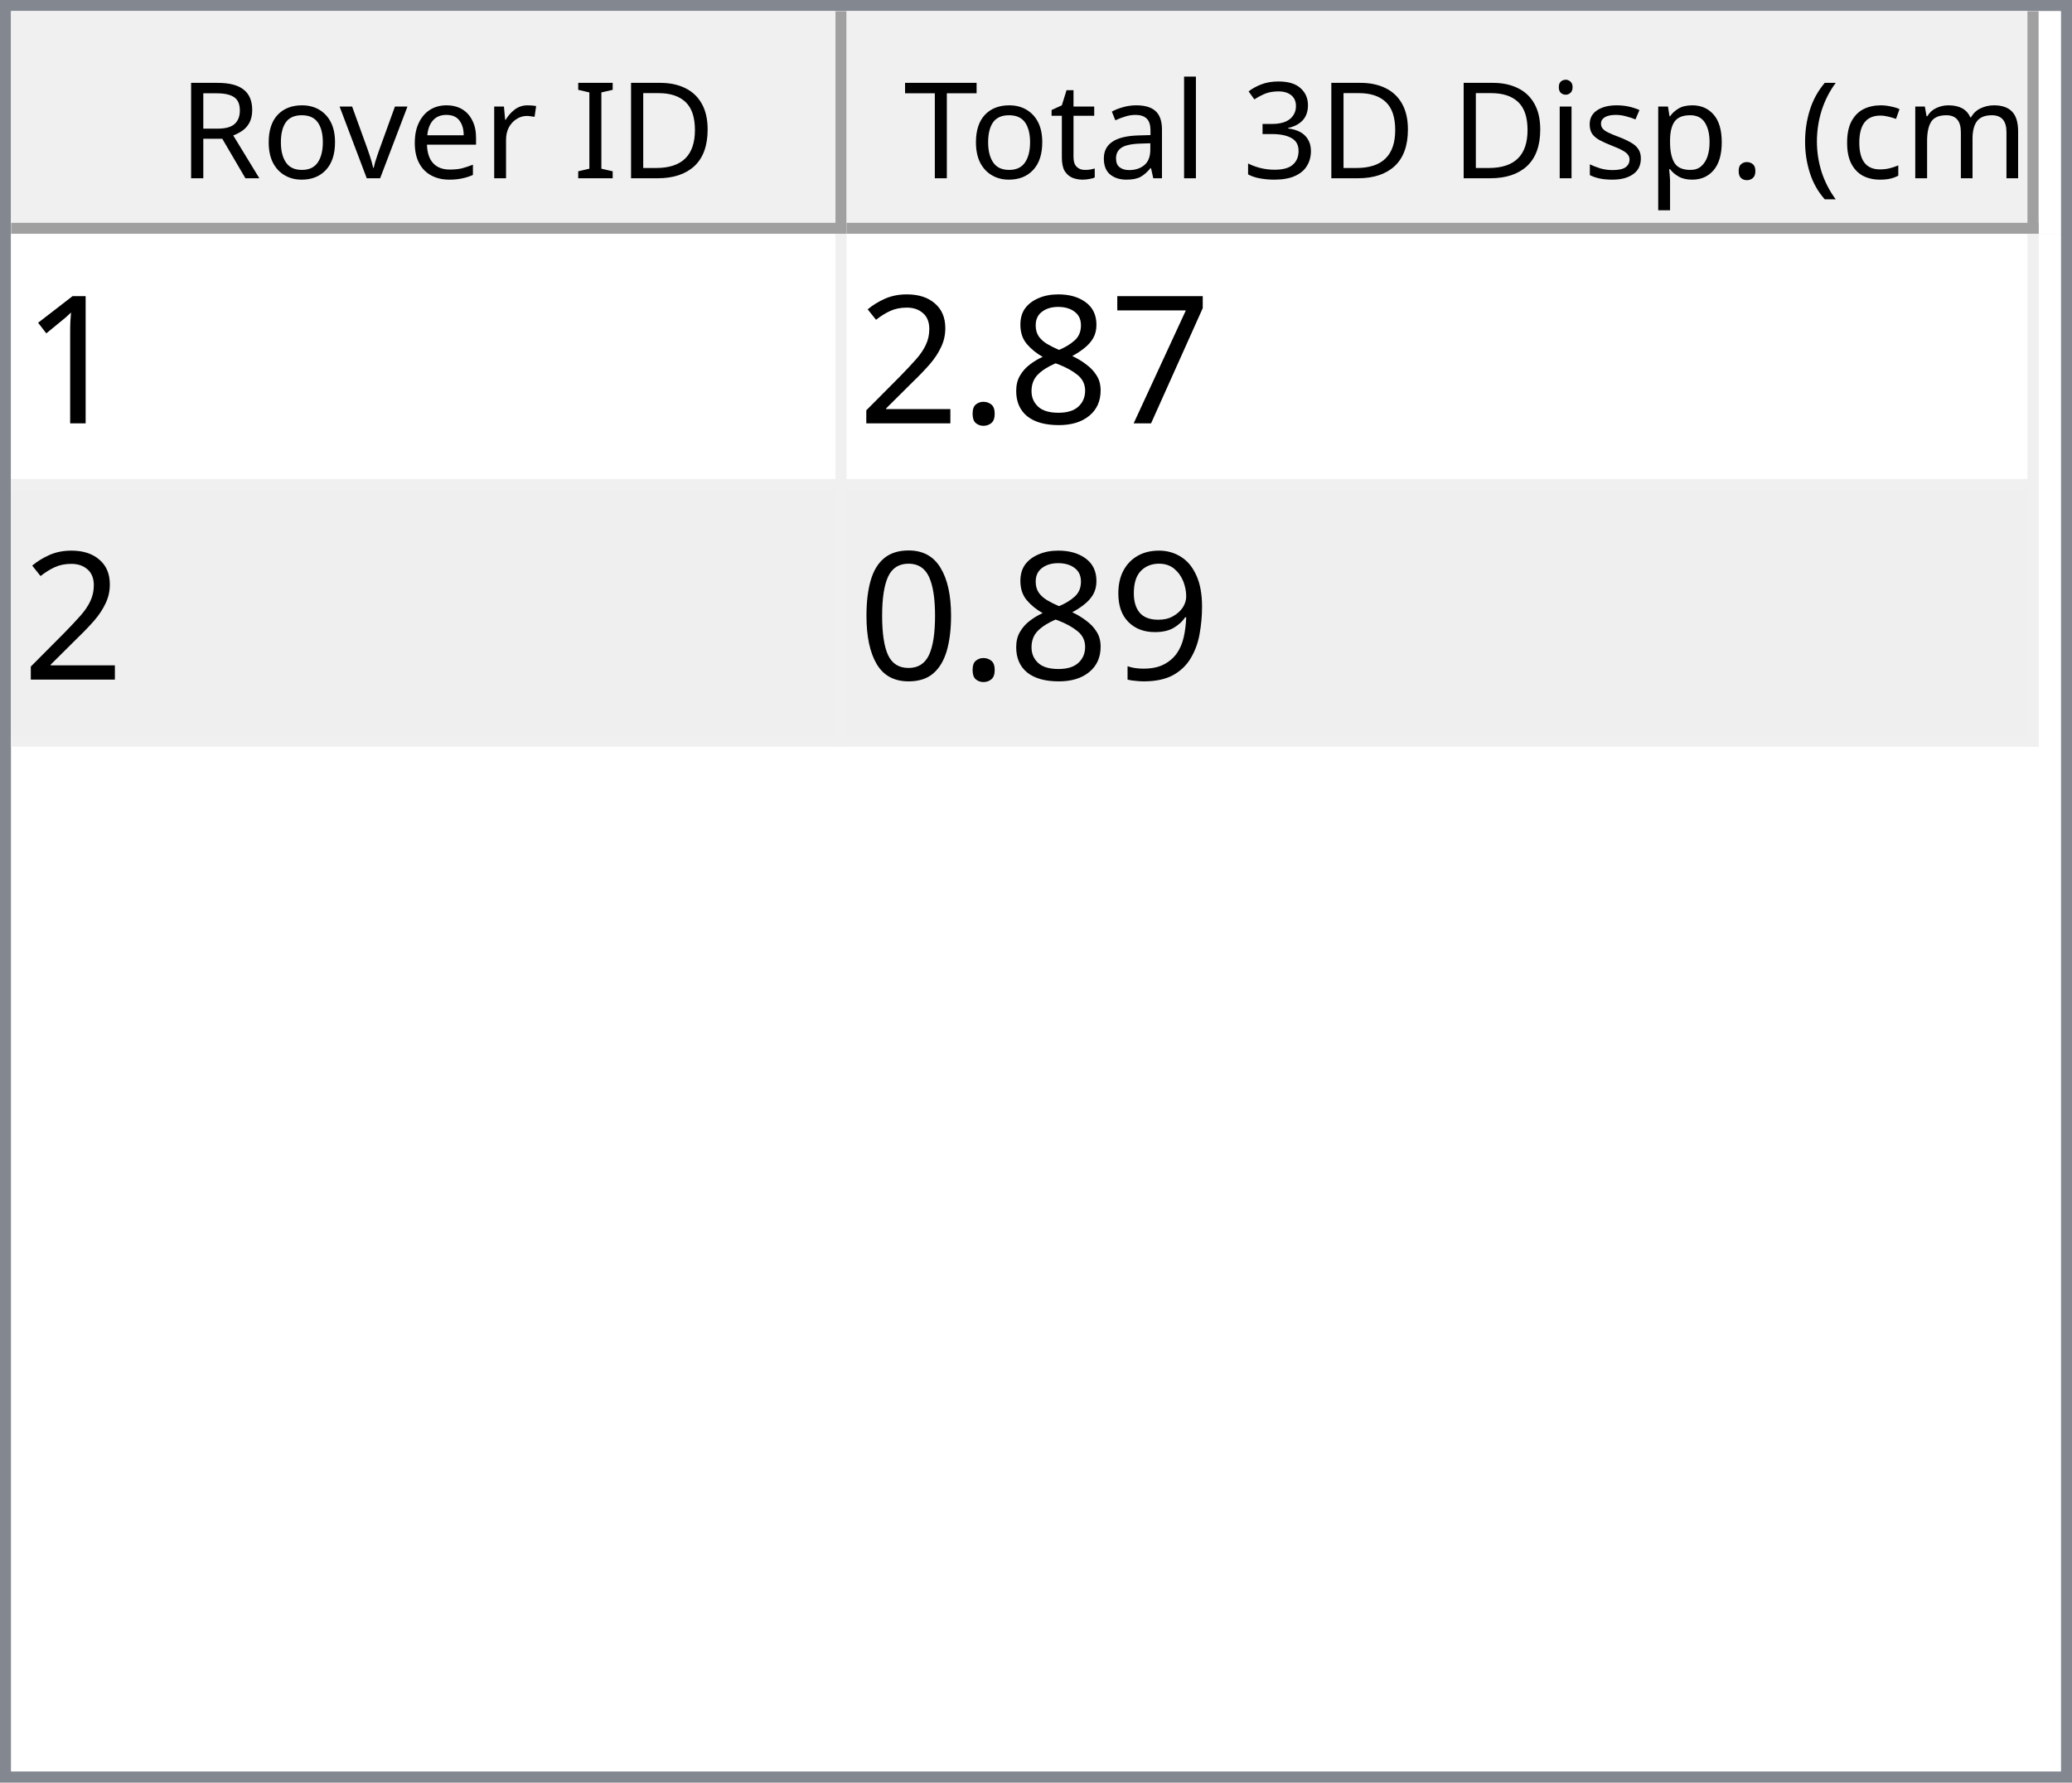
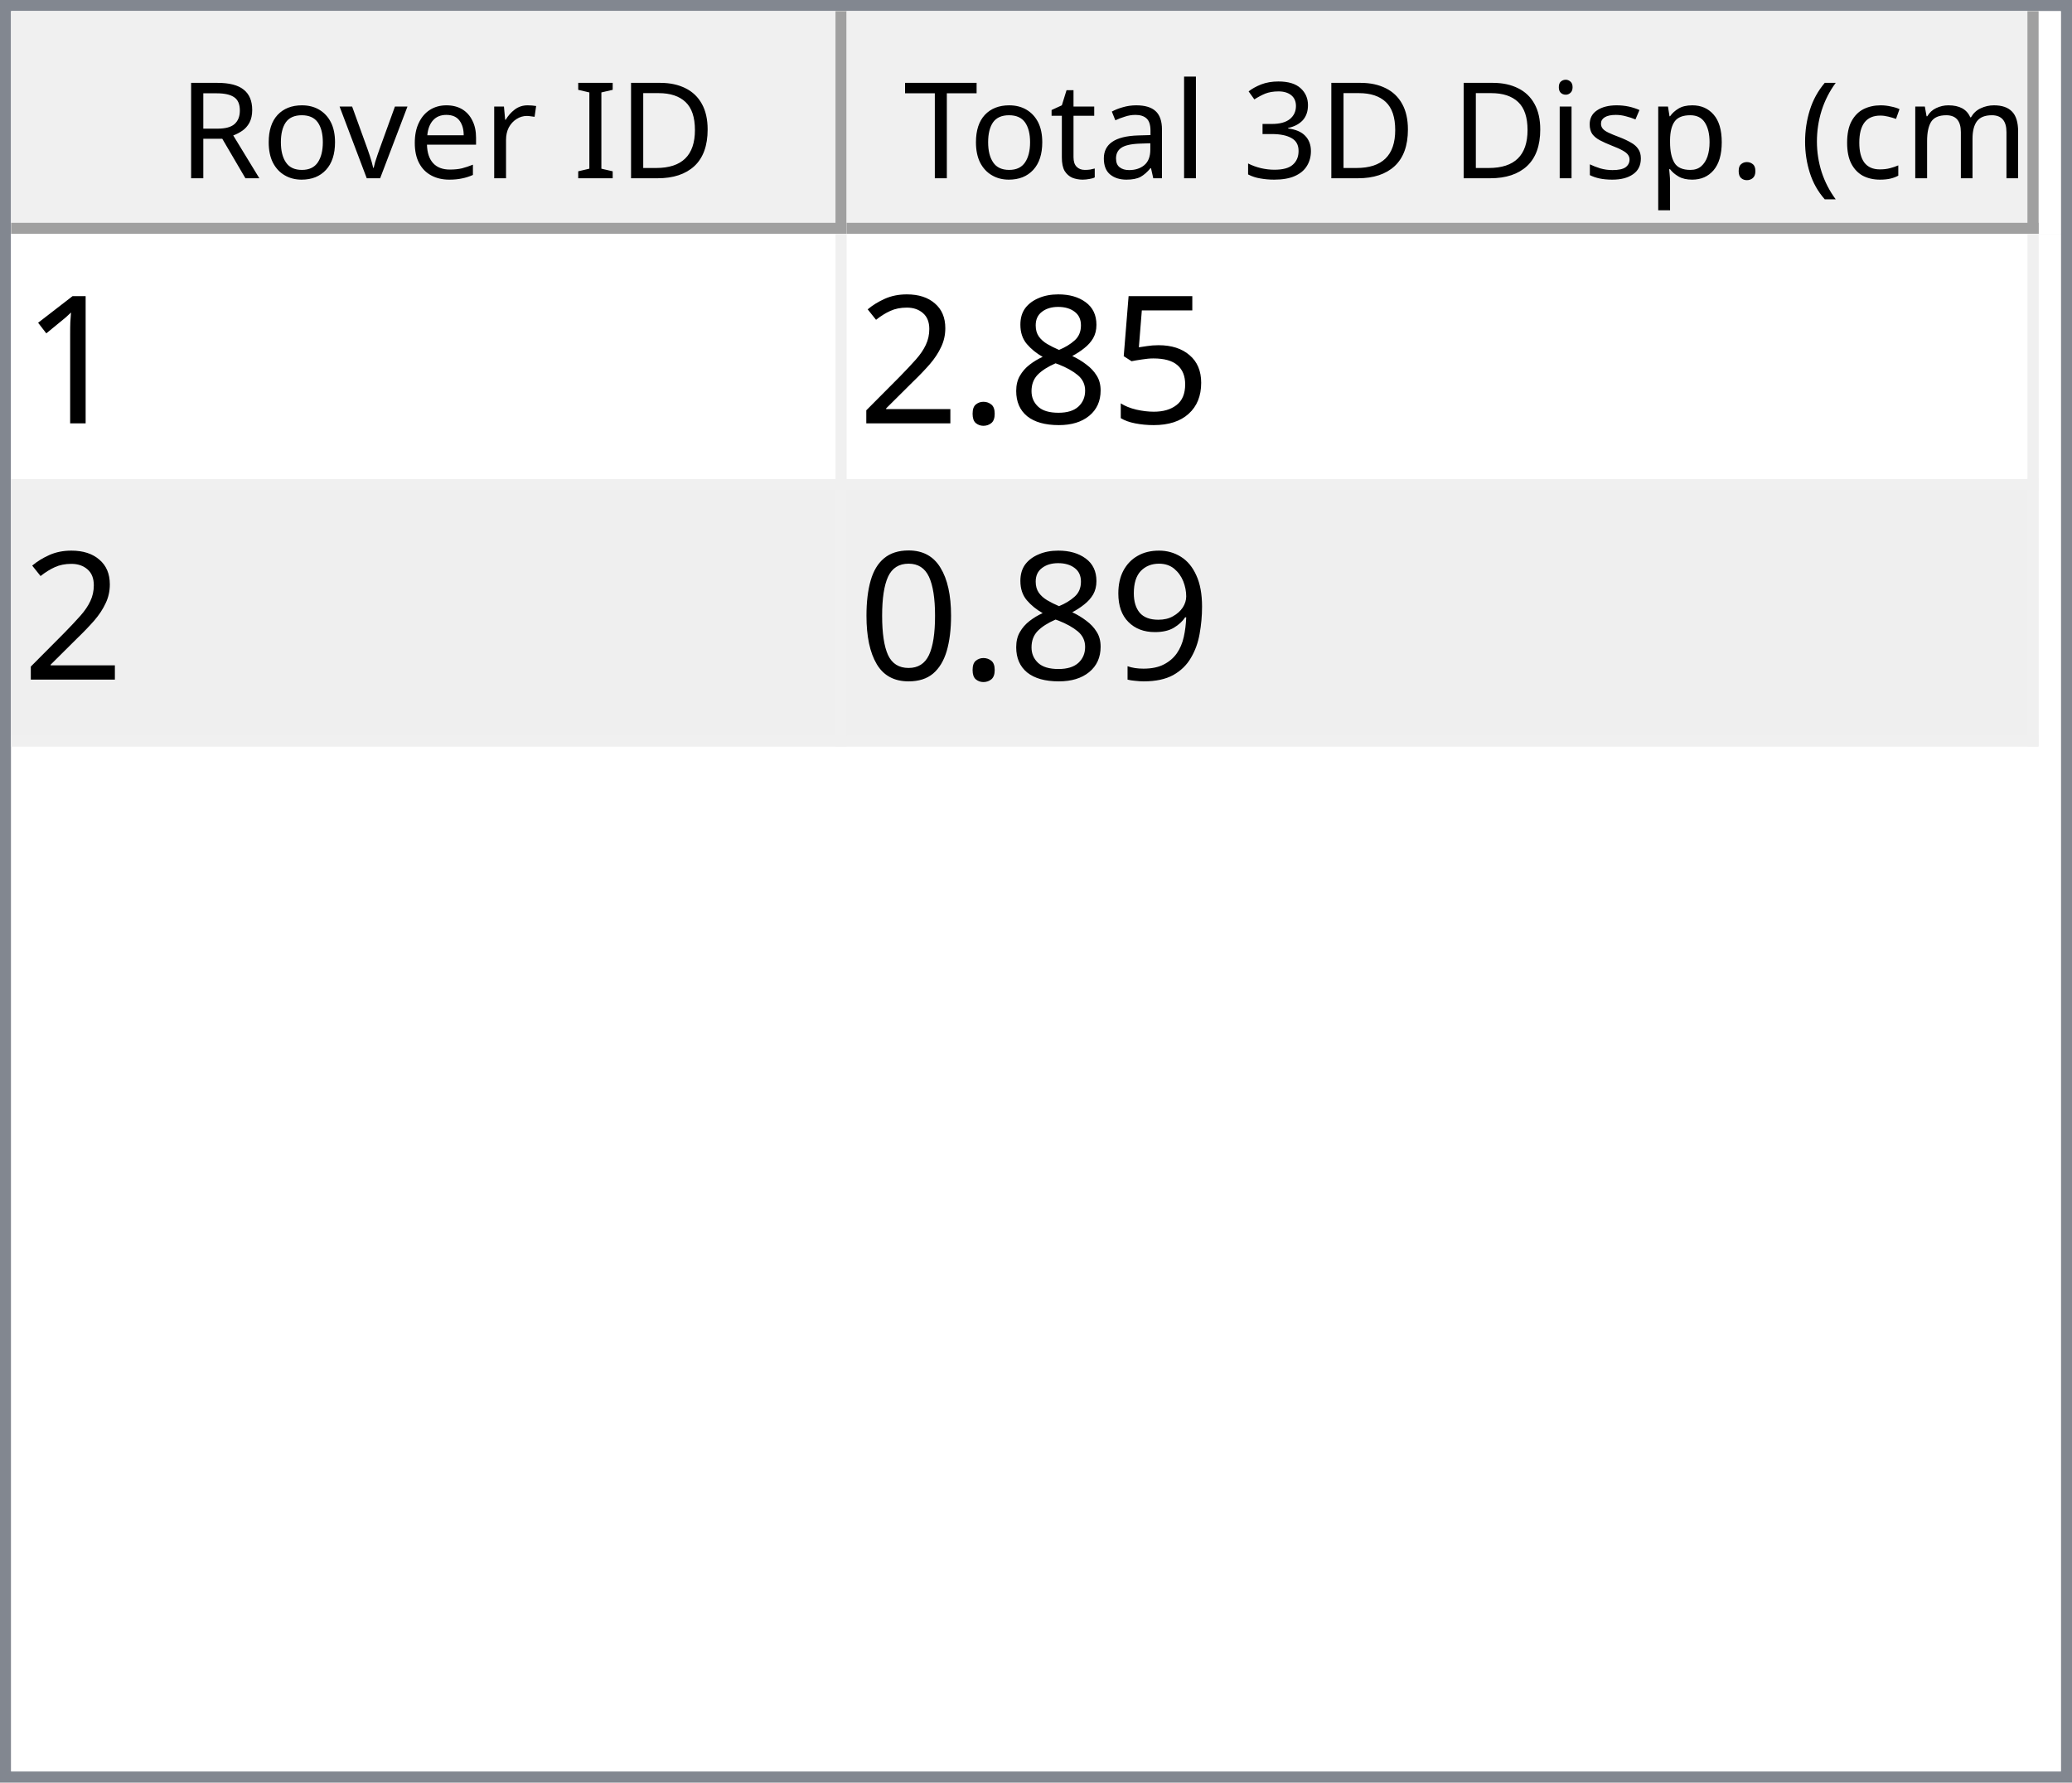
<svg xmlns="http://www.w3.org/2000/svg" style="fill-opacity:1; color-rendering:auto; color-interpolation:auto; text-rendering:auto; stroke:black; stroke-linecap:square; stroke-miterlimit:10; shape-rendering:auto; stroke-opacity:1; fill:black; stroke-dasharray:none; font-weight:normal; stroke-width:1; font-family:'Dialog'; font-style:normal; stroke-linejoin:miter; font-size:12px; stroke-dashoffset:0; image-rendering:auto;" width="186" height="160">
  <defs id="genericDefs" />
  <g>
    <defs id="defs1">
      <clipPath clipPathUnits="userSpaceOnUse" id="clipPath1">
        <path d="M0 0 L186 0 L186 160 L0 160 L0 0 Z" />
      </clipPath>
      <clipPath clipPathUnits="userSpaceOnUse" id="clipPath2">
        <path d="M0 0 L0 160 L186 160 L186 0 Z" />
      </clipPath>
      <clipPath clipPathUnits="userSpaceOnUse" id="clipPath3">
        <path d="M0 0 L0 20 L184 20 L184 0 Z" />
      </clipPath>
      <clipPath clipPathUnits="userSpaceOnUse" id="clipPath4">
        <path d="M0 0 L0 20 L75 20 L75 0 Z" />
      </clipPath>
      <clipPath clipPathUnits="userSpaceOnUse" id="clipPath5">
        <path d="M1 1 L1 19 L74 19 L74 1 Z" />
      </clipPath>
      <clipPath clipPathUnits="userSpaceOnUse" id="clipPath6">
        <path d="M0 0 L0 18 L73 18 L73 0 Z" />
      </clipPath>
      <clipPath clipPathUnits="userSpaceOnUse" id="clipPath7">
        <path d="M-0.5 -0.5 L-0.5 19.5 L74.5 19.5 L74.5 -0.5 Z" />
      </clipPath>
      <clipPath clipPathUnits="userSpaceOnUse" id="clipPath8">
        <path d="M0 0 L0 20 L107 20 L107 0 Z" />
      </clipPath>
      <clipPath clipPathUnits="userSpaceOnUse" id="clipPath9">
        <path d="M1 1 L1 19 L106 19 L106 1 Z" />
      </clipPath>
      <clipPath clipPathUnits="userSpaceOnUse" id="clipPath10">
        <path d="M0 0 L0 18 L105 18 L105 0 Z" />
      </clipPath>
      <clipPath clipPathUnits="userSpaceOnUse" id="clipPath11">
        <path d="M-0.5 -0.5 L-0.5 19.5 L106.5 19.5 L106.5 -0.5 Z" />
      </clipPath>
      <clipPath clipPathUnits="userSpaceOnUse" id="clipPath12">
        <path d="M0 0 L0 138 L184 138 L184 0 Z" />
      </clipPath>
      <clipPath clipPathUnits="userSpaceOnUse" id="clipPath13">
        <path d="M0 0 L0 46 L182 46 L182 0 Z" />
      </clipPath>
      <clipPath clipPathUnits="userSpaceOnUse" id="clipPath14">
        <path d="M-0.5 -0.5 L-0.5 45.5 L181.5 45.5 L181.5 -0.5 Z" />
      </clipPath>
      <clipPath clipPathUnits="userSpaceOnUse" id="clipPath15">
        <path d="M0 0 L0 22 L74 22 L74 0 Z" />
      </clipPath>
      <clipPath clipPathUnits="userSpaceOnUse" id="clipPath16">
        <path d="M0 0 L0 22 L106 22 L106 0 Z" />
      </clipPath>
      <font horiz-adv-x="64.551" id="font1">
        <font-face ascent="107.91" descent="25.098" units-per-em="100" style="font-style:normal; font-family:Segoe UI; font-weight:normal;" />
        <missing-glyph horiz-adv-x="64.551" d="M8.109 0 L8.109 68.266 L56.453 68.266 L56.453 0 L8.109 0 ZM15.328 7.234 L49.219 7.234 L49.219 61.031 L15.328 61.031 L15.328 7.234 Z" />
        <glyph unicode="D" horiz-adv-x="70.117" d="M9.188 0 L9.188 70.016 L28.516 70.016 Q65.531 70.016 65.531 35.891 Q65.531 19.672 55.25 9.836 Q44.969 0 27.734 0 L9.188 0 ZM17.391 62.594 L17.391 7.422 L27.828 7.422 Q41.609 7.422 49.273 14.797 Q56.938 22.172 56.938 35.688 Q56.938 62.594 28.328 62.594 L17.391 62.594 Z" />
        <glyph unicode="I" horiz-adv-x="26.611" d="M17.391 0 L9.188 0 L9.188 70.016 L17.391 70.016 L17.391 0 Z" />
        <glyph unicode=" " horiz-adv-x="27.393" d="" />
        <glyph unicode="r" horiz-adv-x="34.766" d="M34.188 41.891 Q32.078 43.5 28.125 43.5 Q23 43.5 19.555 38.672 Q16.109 33.844 16.109 25.484 L16.109 0 L8.109 0 L8.109 50 L16.109 50 L16.109 39.703 L16.312 39.703 Q18.016 44.969 21.531 47.922 Q25.047 50.875 29.391 50.875 Q32.516 50.875 34.188 50.203 L34.188 41.891 Z" />
        <glyph unicode="e" horiz-adv-x="52.295" d="M48.297 23 L12.984 23 Q13.188 14.656 17.484 10.109 Q21.781 5.562 29.297 5.562 Q37.75 5.562 44.828 11.141 L44.828 3.609 Q38.234 -1.172 27.391 -1.172 Q16.797 -1.172 10.742 5.641 Q4.688 12.453 4.688 24.812 Q4.688 36.469 11.305 43.82 Q17.922 51.172 27.734 51.172 Q37.547 51.172 42.922 44.828 Q48.297 38.484 48.297 27.203 L48.297 23 ZM40.094 29.781 Q40.047 36.719 36.75 40.578 Q33.453 44.438 27.594 44.438 Q21.922 44.438 17.969 40.383 Q14.016 36.328 13.094 29.781 L40.094 29.781 Z" />
        <glyph unicode="v" horiz-adv-x="47.9" d="M47.406 50 L27.484 0 L19.625 0 L0.688 50 L9.469 50 L22.172 13.672 Q23.578 9.672 23.922 6.688 L24.125 6.688 Q24.609 10.453 25.688 13.484 L38.969 50 L47.406 50 Z" />
        <glyph unicode="o" horiz-adv-x="58.594" d="M29 -1.172 Q17.922 -1.172 11.305 5.836 Q4.688 12.844 4.688 24.422 Q4.688 37.016 11.57 44.094 Q18.453 51.172 30.172 51.172 Q41.359 51.172 47.633 44.289 Q53.906 37.406 53.906 25.203 Q53.906 13.234 47.141 6.031 Q40.375 -1.172 29 -1.172 ZM29.594 44.438 Q21.875 44.438 17.383 39.188 Q12.891 33.938 12.891 24.703 Q12.891 15.828 17.43 10.695 Q21.969 5.562 29.594 5.562 Q37.359 5.562 41.531 10.594 Q45.703 15.625 45.703 24.906 Q45.703 34.281 41.531 39.359 Q37.359 44.438 29.594 44.438 Z" />
        <glyph unicode="R" horiz-adv-x="59.814" d="M59.375 0 L49.609 0 L37.891 19.625 Q36.281 22.359 34.766 24.289 Q33.25 26.219 31.664 27.438 Q30.078 28.656 28.25 29.219 Q26.422 29.781 24.125 29.781 L17.391 29.781 L17.391 0 L9.188 0 L9.188 70.016 L30.078 70.016 Q34.672 70.016 38.555 68.867 Q42.438 67.719 45.289 65.375 Q48.141 63.031 49.758 59.547 Q51.375 56.062 51.375 51.375 Q51.375 47.703 50.273 44.656 Q49.172 41.609 47.148 39.211 Q45.125 36.812 42.266 35.133 Q39.406 33.453 35.844 32.516 L35.844 32.328 Q37.594 31.547 38.891 30.547 Q40.188 29.547 41.359 28.18 Q42.531 26.812 43.68 25.078 Q44.828 23.344 46.234 21.047 L59.375 0 ZM17.391 62.594 L17.391 37.203 L28.516 37.203 Q31.594 37.203 34.203 38.133 Q36.812 39.062 38.719 40.797 Q40.625 42.531 41.703 45.047 Q42.781 47.562 42.781 50.688 Q42.781 56.297 39.141 59.445 Q35.5 62.594 28.609 62.594 L17.391 62.594 Z" />
        <glyph unicode=")" horiz-adv-x="30.176" d="M8.297 -15.922 L1.172 -15.922 Q16.406 2.344 16.406 26.812 Q16.406 51.469 1.078 70.016 L8.297 70.016 Q23.531 52.156 23.531 26.703 Q23.531 1.375 8.297 -15.922 Z" />
        <glyph unicode="m" horiz-adv-x="86.133" d="M79.109 0 L71.094 0 L71.094 28.719 Q71.094 37.016 68.531 40.727 Q65.969 44.438 59.906 44.438 Q54.781 44.438 51.195 39.75 Q47.609 35.062 47.609 28.516 L47.609 0 L39.594 0 L39.594 29.688 Q39.594 44.438 28.219 44.438 Q22.953 44.438 19.531 40.016 Q16.109 35.594 16.109 28.516 L16.109 0 L8.109 0 L8.109 50 L16.109 50 L16.109 42.094 L16.312 42.094 Q21.625 51.172 31.844 51.172 Q36.969 51.172 40.773 48.312 Q44.578 45.453 46 40.828 Q51.562 51.172 62.594 51.172 Q79.109 51.172 79.109 30.812 L79.109 0 Z" />
        <glyph unicode="c" horiz-adv-x="46.191" d="M42.188 2.297 Q36.422 -1.172 28.516 -1.172 Q17.828 -1.172 11.258 5.789 Q4.688 12.75 4.688 23.828 Q4.688 36.188 11.766 43.68 Q18.844 51.172 30.672 51.172 Q37.25 51.172 42.281 48.734 L42.281 40.531 Q36.719 44.438 30.375 44.438 Q22.703 44.438 17.797 38.945 Q12.891 33.453 12.891 24.516 Q12.891 15.719 17.508 10.641 Q22.125 5.562 29.891 5.562 Q36.422 5.562 42.188 9.906 L42.188 2.297 Z" />
        <glyph unicode="(" horiz-adv-x="30.176" d="M29.109 -15.922 L21.969 -15.922 Q6.844 1.375 6.844 26.703 Q6.844 52.156 21.969 70.016 L29.203 70.016 Q13.875 51.469 13.875 26.812 Q13.875 2.344 29.109 -15.922 Z" />
        <glyph unicode="." horiz-adv-x="21.68" d="M10.891 -1.078 Q8.641 -1.078 7.055 0.539 Q5.469 2.156 5.469 4.391 Q5.469 6.641 7.055 8.273 Q8.641 9.906 10.891 9.906 Q13.188 9.906 14.797 8.273 Q16.406 6.641 16.406 4.391 Q16.406 2.156 14.797 0.539 Q13.188 -1.078 10.891 -1.078 Z" />
        <glyph unicode="p" horiz-adv-x="58.789" d="M16.312 7.234 L16.109 7.234 L16.109 -23 L8.109 -23 L8.109 50 L16.109 50 L16.109 41.219 L16.312 41.219 Q22.219 51.172 33.594 51.172 Q43.266 51.172 48.688 44.461 Q54.109 37.75 54.109 26.469 Q54.109 13.922 48 6.375 Q41.891 -1.172 31.297 -1.172 Q21.578 -1.172 16.312 7.234 ZM16.109 27.391 L16.109 20.406 Q16.109 14.203 20.141 9.883 Q24.172 5.562 30.375 5.562 Q37.641 5.562 41.773 11.133 Q45.906 16.703 45.906 26.609 Q45.906 34.969 42.047 39.703 Q38.188 44.438 31.594 44.438 Q24.609 44.438 20.359 39.578 Q16.109 34.719 16.109 27.391 Z" />
        <glyph unicode="s" horiz-adv-x="42.432" d="M5.078 1.812 L5.078 10.406 Q11.625 5.562 19.484 5.562 Q30.031 5.562 30.031 12.594 Q30.031 14.594 29.125 15.992 Q28.219 17.391 26.68 18.461 Q25.141 19.531 23.07 20.383 Q21 21.234 18.609 22.172 Q15.281 23.484 12.766 24.828 Q10.25 26.172 8.57 27.859 Q6.891 29.547 6.031 31.695 Q5.172 33.844 5.172 36.719 Q5.172 40.234 6.789 42.945 Q8.406 45.656 11.086 47.484 Q13.766 49.312 17.211 50.242 Q20.656 51.172 24.312 51.172 Q30.812 51.172 35.938 48.922 L35.938 40.828 Q30.422 44.438 23.25 44.438 Q21 44.438 19.195 43.922 Q17.391 43.406 16.094 42.477 Q14.797 41.547 14.086 40.258 Q13.375 38.969 13.375 37.406 Q13.375 35.453 14.086 34.133 Q14.797 32.812 16.164 31.789 Q17.531 30.766 19.484 29.938 Q21.438 29.109 23.922 28.125 Q27.25 26.859 29.883 25.516 Q32.516 24.172 34.375 22.484 Q36.234 20.797 37.234 18.602 Q38.234 16.406 38.234 13.375 Q38.234 9.672 36.602 6.938 Q34.969 4.203 32.234 2.398 Q29.5 0.594 25.93 -0.289 Q22.359 -1.172 18.453 -1.172 Q10.75 -1.172 5.078 1.812 Z" />
        <glyph unicode="i" horiz-adv-x="24.219" d="M12.203 62.703 Q10.062 62.703 8.547 64.164 Q7.031 65.625 7.031 67.875 Q7.031 70.125 8.547 71.609 Q10.062 73.094 12.203 73.094 Q14.406 73.094 15.945 71.609 Q17.484 70.125 17.484 67.875 Q17.484 65.719 15.945 64.211 Q14.406 62.703 12.203 62.703 ZM16.109 0 L8.109 0 L8.109 50 L16.109 50 L16.109 0 Z" />
        <glyph unicode="3" horiz-adv-x="53.906" d="M46.531 19.828 Q46.531 15.094 44.75 11.211 Q42.969 7.328 39.719 4.57 Q36.469 1.812 31.93 0.297 Q27.391 -1.219 21.922 -1.219 Q11.922 -1.219 6 2.594 L6 11.188 Q13.094 5.609 22.219 5.609 Q25.875 5.609 28.828 6.539 Q31.781 7.469 33.906 9.227 Q36.031 10.984 37.18 13.477 Q38.328 15.969 38.328 19.094 Q38.328 32.812 18.797 32.812 L12.984 32.812 L12.984 39.594 L18.5 39.594 Q35.797 39.594 35.797 52.484 Q35.797 64.406 22.609 64.406 Q15.188 64.406 8.688 59.422 L8.688 67.188 Q15.375 71.188 24.609 71.188 Q29 71.188 32.57 69.969 Q36.141 68.75 38.68 66.555 Q41.219 64.359 42.609 61.281 Q44 58.203 44 54.5 Q44 40.672 30.031 36.719 L30.031 36.531 Q33.594 36.141 36.625 34.797 Q39.656 33.453 41.852 31.305 Q44.047 29.156 45.289 26.25 Q46.531 23.344 46.531 19.828 Z" />
        <glyph unicode="l" horiz-adv-x="24.219" d="M16.109 0 L8.109 0 L8.109 74.031 L16.109 74.031 L16.109 0 Z" />
        <glyph unicode="a" horiz-adv-x="50.879" d="M43.891 0 L35.891 0 L35.891 7.812 L35.688 7.812 Q30.469 -1.172 20.312 -1.172 Q12.844 -1.172 8.617 2.781 Q4.391 6.734 4.391 13.281 Q4.391 27.297 20.906 29.594 L35.891 31.688 Q35.891 44.438 25.594 44.438 Q16.547 44.438 9.281 38.281 L9.281 46.484 Q16.656 51.172 26.266 51.172 Q43.891 51.172 43.891 32.516 L43.891 0 ZM35.891 25.297 L23.828 23.641 Q18.266 22.859 15.43 20.875 Q12.594 18.891 12.594 13.875 Q12.594 10.203 15.211 7.883 Q17.828 5.562 22.172 5.562 Q28.125 5.562 32.008 9.742 Q35.891 13.922 35.891 20.312 L35.891 25.297 Z" />
        <glyph unicode="t" horiz-adv-x="33.887" d="M31.297 0.484 Q28.469 -1.078 23.828 -1.078 Q10.688 -1.078 10.688 13.578 L10.688 43.172 L2.094 43.172 L2.094 50 L10.688 50 L10.688 62.203 L18.703 64.797 L18.703 50 L31.297 50 L31.297 43.172 L18.703 43.172 L18.703 14.984 Q18.703 9.969 20.414 7.82 Q22.125 5.672 26.078 5.672 Q29.109 5.672 31.297 7.328 L31.297 0.484 Z" />
        <glyph unicode="T" horiz-adv-x="52.393" d="M50.594 62.594 L30.375 62.594 L30.375 0 L22.172 0 L22.172 62.594 L2 62.594 L2 70.016 L50.594 70.016 L50.594 62.594 Z" />
      </font>
      <font horiz-adv-x="75.0" id="font2">
        <font-face ascent="100.537" descent="21.973" units-per-em="100" style="font-style:normal; font-family:sans-serif; font-weight:normal;" />
        <missing-glyph horiz-adv-x="75.0" d="M12.5 0 L12.5 62.5 L62.5 62.5 L62.5 0 L12.5 0 ZM14.062 1.562 L60.938 1.562 L60.938 60.938 L14.062 60.938 L14.062 1.562 Z" />
        <glyph unicode="1" horiz-adv-x="55.615" d="M37.25 0 L28.469 0 L28.469 56 Q25.297 52.984 20.141 49.953 Q14.984 46.922 10.891 45.406 L10.891 53.906 Q18.266 57.375 23.781 62.305 Q29.297 67.234 31.594 71.875 L37.25 71.875 L37.25 0 Z" />
-         <glyph unicode="7" horiz-adv-x="55.615" d="M4.734 62.203 L4.734 70.656 L51.078 70.656 L51.078 63.812 Q44.234 56.547 37.523 44.484 Q30.812 32.422 27.156 19.672 Q24.516 10.688 23.781 0 L14.75 0 Q14.891 8.453 18.062 20.414 Q21.234 32.375 27.172 43.484 Q33.109 54.594 39.797 62.203 L4.734 62.203 Z" />
+         <glyph unicode="5" horiz-adv-x="55.615" d="M4.156 18.75 L13.375 19.531 Q14.406 12.797 18.141 9.398 Q21.875 6 27.156 6 Q33.5 6 37.891 10.789 Q42.281 15.578 42.281 23.484 Q42.281 31 38.062 35.352 Q33.844 39.703 27 39.703 Q22.75 39.703 19.336 37.773 Q15.922 35.844 13.969 32.766 L5.719 33.844 L12.641 70.609 L48.25 70.609 L48.25 62.203 L19.672 62.203 L15.828 42.969 Q22.266 47.469 29.344 47.469 Q38.719 47.469 45.164 40.969 Q51.609 34.469 51.609 24.266 Q51.609 14.547 45.953 7.469 Q39.062 -1.219 27.156 -1.219 Q17.391 -1.219 11.211 4.25 Q5.031 9.719 4.156 18.75 Z" />
        <glyph unicode="8" horiz-adv-x="55.615" d="M17.672 38.812 Q12.203 40.828 9.57 44.539 Q6.938 48.25 6.938 53.422 Q6.938 61.234 12.555 66.555 Q18.172 71.875 27.484 71.875 Q36.859 71.875 42.578 66.43 Q48.297 60.984 48.297 53.172 Q48.297 48.188 45.68 44.508 Q43.062 40.828 37.75 38.812 Q44.344 36.672 47.781 31.883 Q51.219 27.094 51.219 20.453 Q51.219 11.281 44.727 5.031 Q38.234 -1.219 27.641 -1.219 Q17.047 -1.219 10.547 5.055 Q4.047 11.328 4.047 20.703 Q4.047 27.688 7.594 32.398 Q11.141 37.109 17.672 38.812 ZM15.922 53.719 Q15.922 48.641 19.195 45.414 Q22.469 42.188 27.688 42.188 Q32.766 42.188 36.016 45.383 Q39.266 48.578 39.266 53.219 Q39.266 58.062 35.914 61.359 Q32.562 64.656 27.594 64.656 Q22.562 64.656 19.242 61.43 Q15.922 58.203 15.922 53.719 ZM13.094 20.656 Q13.094 16.891 14.875 13.375 Q16.656 9.859 20.172 7.93 Q23.688 6 27.734 6 Q34.031 6 38.133 10.055 Q42.234 14.109 42.234 20.359 Q42.234 26.703 38.016 30.859 Q33.797 35.016 27.438 35.016 Q21.234 35.016 17.164 30.914 Q13.094 26.812 13.094 20.656 Z" />
        <glyph unicode="." horiz-adv-x="27.783" d="M9.078 0 L9.078 10.016 L19.094 10.016 L19.094 0 L9.078 0 Z" />
        <glyph unicode="2" horiz-adv-x="55.615" d="M50.344 8.453 L50.344 0 L3.031 0 Q2.938 3.172 4.047 6.109 Q5.859 10.938 9.836 15.625 Q13.812 20.312 21.344 26.469 Q33.016 36.031 37.117 41.625 Q41.219 47.219 41.219 52.203 Q41.219 57.422 37.477 61.008 Q33.734 64.594 27.734 64.594 Q21.391 64.594 17.578 60.789 Q13.766 56.984 13.719 50.25 L4.688 51.172 Q5.609 61.281 11.664 66.578 Q17.719 71.875 27.938 71.875 Q38.234 71.875 44.242 66.164 Q50.25 60.453 50.25 52 Q50.25 47.703 48.492 43.555 Q46.734 39.406 42.656 34.812 Q38.578 30.219 29.109 22.219 Q21.188 15.578 18.945 13.211 Q16.703 10.844 15.234 8.453 L50.344 8.453 Z" />
        <glyph unicode="9" horiz-adv-x="55.615" d="M5.469 16.547 L13.922 17.328 Q14.984 11.375 18.016 8.688 Q21.047 6 25.781 6 Q29.828 6 32.883 7.859 Q35.938 9.719 37.891 12.82 Q39.844 15.922 41.164 21.195 Q42.484 26.469 42.484 31.938 Q42.484 32.516 42.438 33.688 Q39.797 29.5 35.234 26.883 Q30.672 24.266 25.344 24.266 Q16.453 24.266 10.305 30.711 Q4.156 37.156 4.156 47.703 Q4.156 58.594 10.578 65.234 Q17 71.875 26.656 71.875 Q33.641 71.875 39.43 68.117 Q45.219 64.359 48.219 57.398 Q51.219 50.438 51.219 37.25 Q51.219 23.531 48.242 15.406 Q45.266 7.281 39.383 3.031 Q33.5 -1.219 25.594 -1.219 Q17.188 -1.219 11.867 3.445 Q6.547 8.109 5.469 16.547 ZM41.453 48.141 Q41.453 55.719 37.43 60.156 Q33.406 64.594 27.734 64.594 Q21.875 64.594 17.531 59.812 Q13.188 55.031 13.188 47.406 Q13.188 40.578 17.312 36.305 Q21.438 32.031 27.484 32.031 Q33.594 32.031 37.523 36.305 Q41.453 40.578 41.453 48.141 Z" />
        <glyph unicode="0" horiz-adv-x="55.615" d="M4.156 35.297 Q4.156 48 6.766 55.742 Q9.375 63.484 14.523 67.68 Q19.672 71.875 27.484 71.875 Q33.25 71.875 37.594 69.555 Q41.938 67.234 44.773 62.867 Q47.609 58.5 49.219 52.227 Q50.828 45.953 50.828 35.297 Q50.828 22.703 48.242 14.969 Q45.656 7.234 40.508 3.008 Q35.359 -1.219 27.484 -1.219 Q17.141 -1.219 11.234 6.203 Q4.156 15.141 4.156 35.297 ZM13.188 35.297 Q13.188 17.672 17.312 11.836 Q21.438 6 27.484 6 Q33.547 6 37.672 11.859 Q41.797 17.719 41.797 35.297 Q41.797 52.984 37.672 58.789 Q33.547 64.594 27.391 64.594 Q21.344 64.594 17.719 59.469 Q13.188 52.938 13.188 35.297 Z" />
      </font>
    </defs>
    <g style="fill:white; stroke:white;">
      <rect x="0" y="0" width="186" style="clip-path:url(#clipPath1); stroke:none;" height="160" />
    </g>
    <g style="fill:white; text-rendering:optimizeSpeed; color-rendering:optimizeSpeed; image-rendering:optimizeSpeed; shape-rendering:crispEdges; stroke:white; color-interpolation:sRGB;">
      <rect x="0" width="186" height="160" y="0" style="stroke:none;" />
      <path style="stroke:none;" d="M0 160 L186 160 L186 0 L0 0 Z" />
    </g>
    <g style="fill:rgb(240,240,240); font-family:'Segoe UI'; stroke:rgb(240,240,240);">
      <rect x="0" y="0" width="186" style="clip-path:url(#clipPath2); stroke:none;" height="160" />
    </g>
    <g style="fill:rgb(130,135,144); font-family:'Segoe UI'; stroke:rgb(130,135,144);">
      <path d="M0 0 L186 0 L186 160 L0 160 L0 0 ZM1 1 L185 1 L185 159 L1 159 L1 1 Z" style="fill-rule:evenodd; clip-path:url(#clipPath2); stroke:none;" />
    </g>
    <g style="fill:white; font-family:'Segoe UI'; stroke:white;" transform="translate(1,1)">
      <rect x="0" y="0" width="184" style="clip-path:url(#clipPath3); stroke:none;" height="20" />
    </g>
    <g style="fill:rgb(240,240,240); font-family:'Segoe UI'; stroke:rgb(240,240,240);" transform="translate(1,1)">
      <rect x="0" y="0" width="75" style="clip-path:url(#clipPath4); stroke:none;" height="20" />
    </g>
    <g style="font-family:'Segoe UI';" transform="translate(2,2)">
      <text x="14" xml:space="preserve" y="14" style="clip-path:url(#clipPath6); stroke:none;">Rover ID</text>
    </g>
    <g style="fill:rgb(160,160,160); font-family:'Segoe UI'; stroke:rgb(160,160,160); stroke-linejoin:bevel;" transform="translate(1.5,1.5)">
      <line x1="74" x2="74" y1="0" style="fill:none; clip-path:url(#clipPath7);" y2="19" />
    </g>
    <g style="fill:rgb(160,160,160); font-family:'Segoe UI'; stroke:rgb(160,160,160); stroke-linejoin:bevel;" transform="matrix(1,0,0,1,1,1) translate(0.5,0.5)">
      <line x1="0" x2="74" y1="19" style="fill:none; clip-path:url(#clipPath7);" y2="19" />
    </g>
    <g style="fill:rgb(240,240,240); font-family:'Segoe UI'; stroke:rgb(240,240,240);" transform="translate(76,1)">
      <rect x="0" y="0" width="107" style="clip-path:url(#clipPath8); stroke:none;" height="20" />
    </g>
    <g style="font-family:'Segoe UI';" transform="translate(77,2)">
      <text x="1" xml:space="preserve" y="14" style="clip-path:url(#clipPath10); stroke:none;"> Total 3D Disp. (cm)</text>
    </g>
    <g style="fill:rgb(160,160,160); font-family:'Segoe UI'; stroke:rgb(160,160,160); stroke-linejoin:bevel;" transform="translate(76.5,1.5)">
      <line x1="106" x2="106" y1="0" style="fill:none; clip-path:url(#clipPath11);" y2="19" />
    </g>
    <g style="fill:rgb(160,160,160); font-family:'Segoe UI'; stroke:rgb(160,160,160); stroke-linejoin:bevel;" transform="matrix(1,0,0,1,76,1) translate(0.5,0.5)">
      <line x1="0" x2="106" y1="19" style="fill:none; clip-path:url(#clipPath11);" y2="19" />
    </g>
    <g style="fill:white; font-family:'Segoe UI'; stroke:white;" transform="translate(1,21)">
      <rect x="0" y="0" width="184" style="clip-path:url(#clipPath12); stroke:none;" height="138" />
    </g>
    <g style="fill:rgb(240,240,240); font-size:16px; font-family:sans-serif; stroke:rgb(240,240,240);" transform="translate(1,21)">
      <rect x="0" y="0" width="182" style="clip-path:url(#clipPath13); stroke:none;" height="46" />
      <line transform="translate(0.5,0.5)" x1="0" x2="181" y1="22" style="clip-path:url(#clipPath14); fill:none; stroke-linejoin:bevel;" y2="22" />
    </g>
    <g transform="matrix(1,0,0,1,1,21) translate(0.5,0.5)" style="fill:rgb(240,240,240); font-size:16px; font-family:sans-serif; stroke:rgb(240,240,240); stroke-linejoin:bevel;">
      <line x1="0" x2="181" y1="45" style="fill:none; clip-path:url(#clipPath14);" y2="45" />
    </g>
    <g transform="matrix(1,0,0,1,1,21) translate(0.5,0.5)" style="fill:rgb(240,240,240); font-size:16px; font-family:sans-serif; stroke:rgb(240,240,240); stroke-linejoin:bevel;">
      <line x1="74" x2="74" y1="0" style="fill:none; clip-path:url(#clipPath14);" y2="45" />
    </g>
    <g transform="matrix(1,0,0,1,1,21) translate(0.5,0.5)" style="fill:rgb(240,240,240); font-size:16px; font-family:sans-serif; stroke:rgb(240,240,240); stroke-linejoin:bevel;">
      <line x1="181" x2="181" y1="0" style="fill:none; clip-path:url(#clipPath14);" y2="45" />
    </g>
    <g style="fill:white; font-size:16px; font-family:sans-serif; stroke:white;" transform="matrix(1,0,0,1,1,21)">
      <rect x="0" y="0" width="74" style="clip-path:url(#clipPath15); stroke:none;" height="22" />
      <text x="1" y="17" style="fill:black; clip-path:url(#clipPath15); stroke:none;" xml:space="preserve">1</text>
    </g>
    <g style="fill:white; font-size:16px; font-family:sans-serif; stroke:white;" transform="matrix(1,0,0,1,1,21) translate(75,0)">
      <rect x="0" y="0" width="106" style="clip-path:url(#clipPath16); stroke:none;" height="22" />
-       <text x="1" y="17" style="fill:black; clip-path:url(#clipPath16); stroke:none;" xml:space="preserve">2.87</text>
+       <text x="1" y="17" style="fill:black; clip-path:url(#clipPath16); stroke:none;" xml:space="preserve">2.85</text>
    </g>
    <g style="fill:rgb(239,239,239); font-size:16px; font-family:sans-serif; stroke:rgb(239,239,239);" transform="matrix(1,0,0,1,1,21) translate(0,23)">
      <rect x="0" y="0" width="74" style="clip-path:url(#clipPath15); stroke:none;" height="22" />
      <text x="1" y="17" style="fill:black; clip-path:url(#clipPath15); stroke:none;" xml:space="preserve">2</text>
    </g>
    <g style="fill:rgb(239,239,239); font-size:16px; font-family:sans-serif; stroke:rgb(239,239,239);" transform="matrix(1,0,0,1,1,21) translate(75,23)">
      <rect x="0" y="0" width="106" style="clip-path:url(#clipPath16); stroke:none;" height="22" />
      <text x="1" y="17" style="fill:black; clip-path:url(#clipPath16); stroke:none;" xml:space="preserve">0.89</text>
    </g>
  </g>
</svg>
